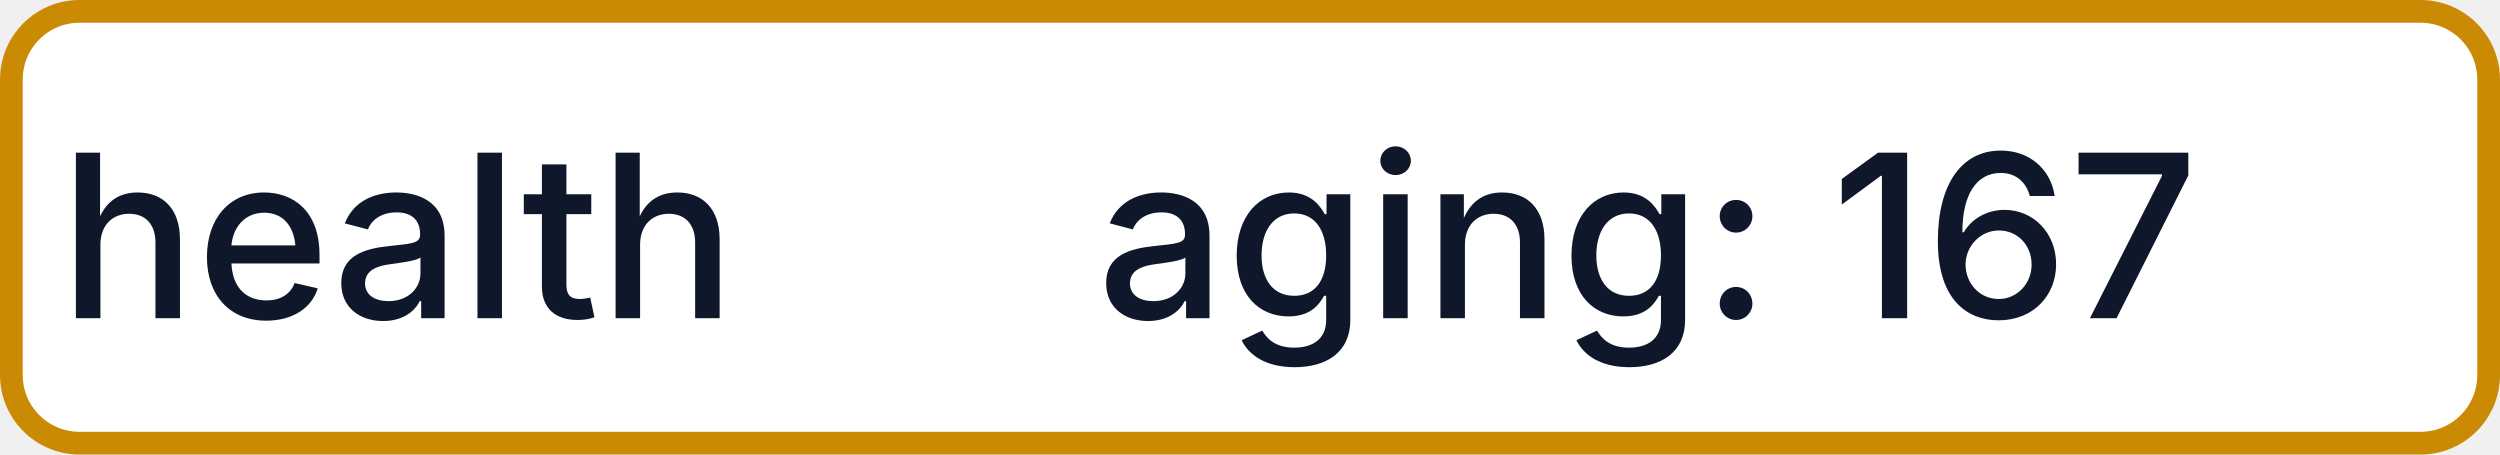
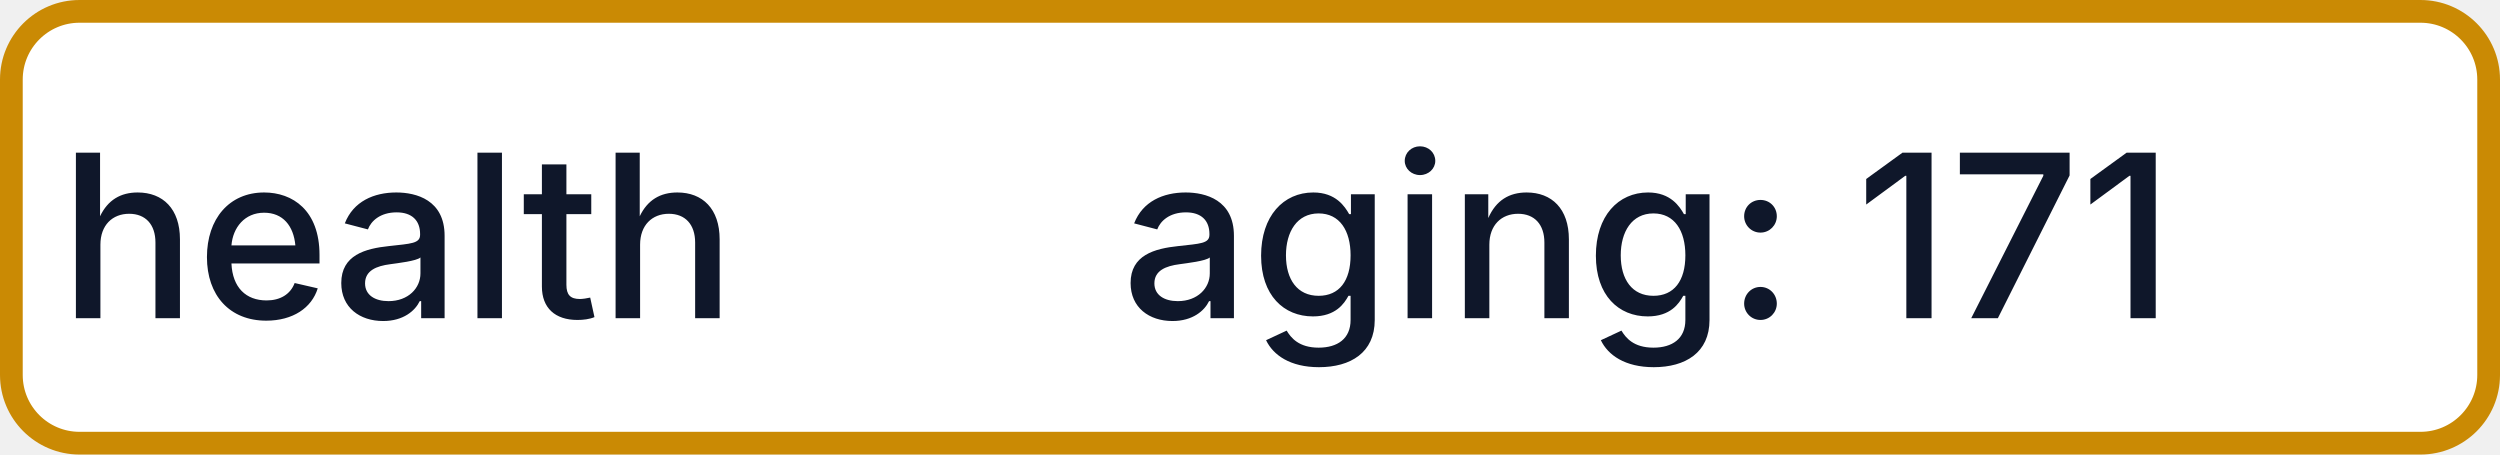
- <svg xmlns="http://www.w3.org/2000/svg" width="110" height="20" role="img" aria-label="health: aging: 167">
+ <svg xmlns="http://www.w3.org/2000/svg" width="110" height="20" role="img" aria-label="health: aging: 171">
  <rect x="0.5" y="0.5" width="109" height="19" rx="3" fill="#FFFFFF" stroke="#CA8A04" stroke-width="1" />
  <g fill="#0F172A" text-anchor="middle" font-family="-apple-system,BlinkMacSystemFont,Segoe UI,sans-serif" font-size="10" font-weight="500">
    <text x="17.5" y="14">health</text>
-     <text x="72.5" y="14" textLength="68" lengthAdjust="spacingAndGlyphs">aging: 167</text>
+     <text x="72.5" y="14" textLength="68" lengthAdjust="spacingAndGlyphs">aging: 171</text>
  </g>
</svg>
